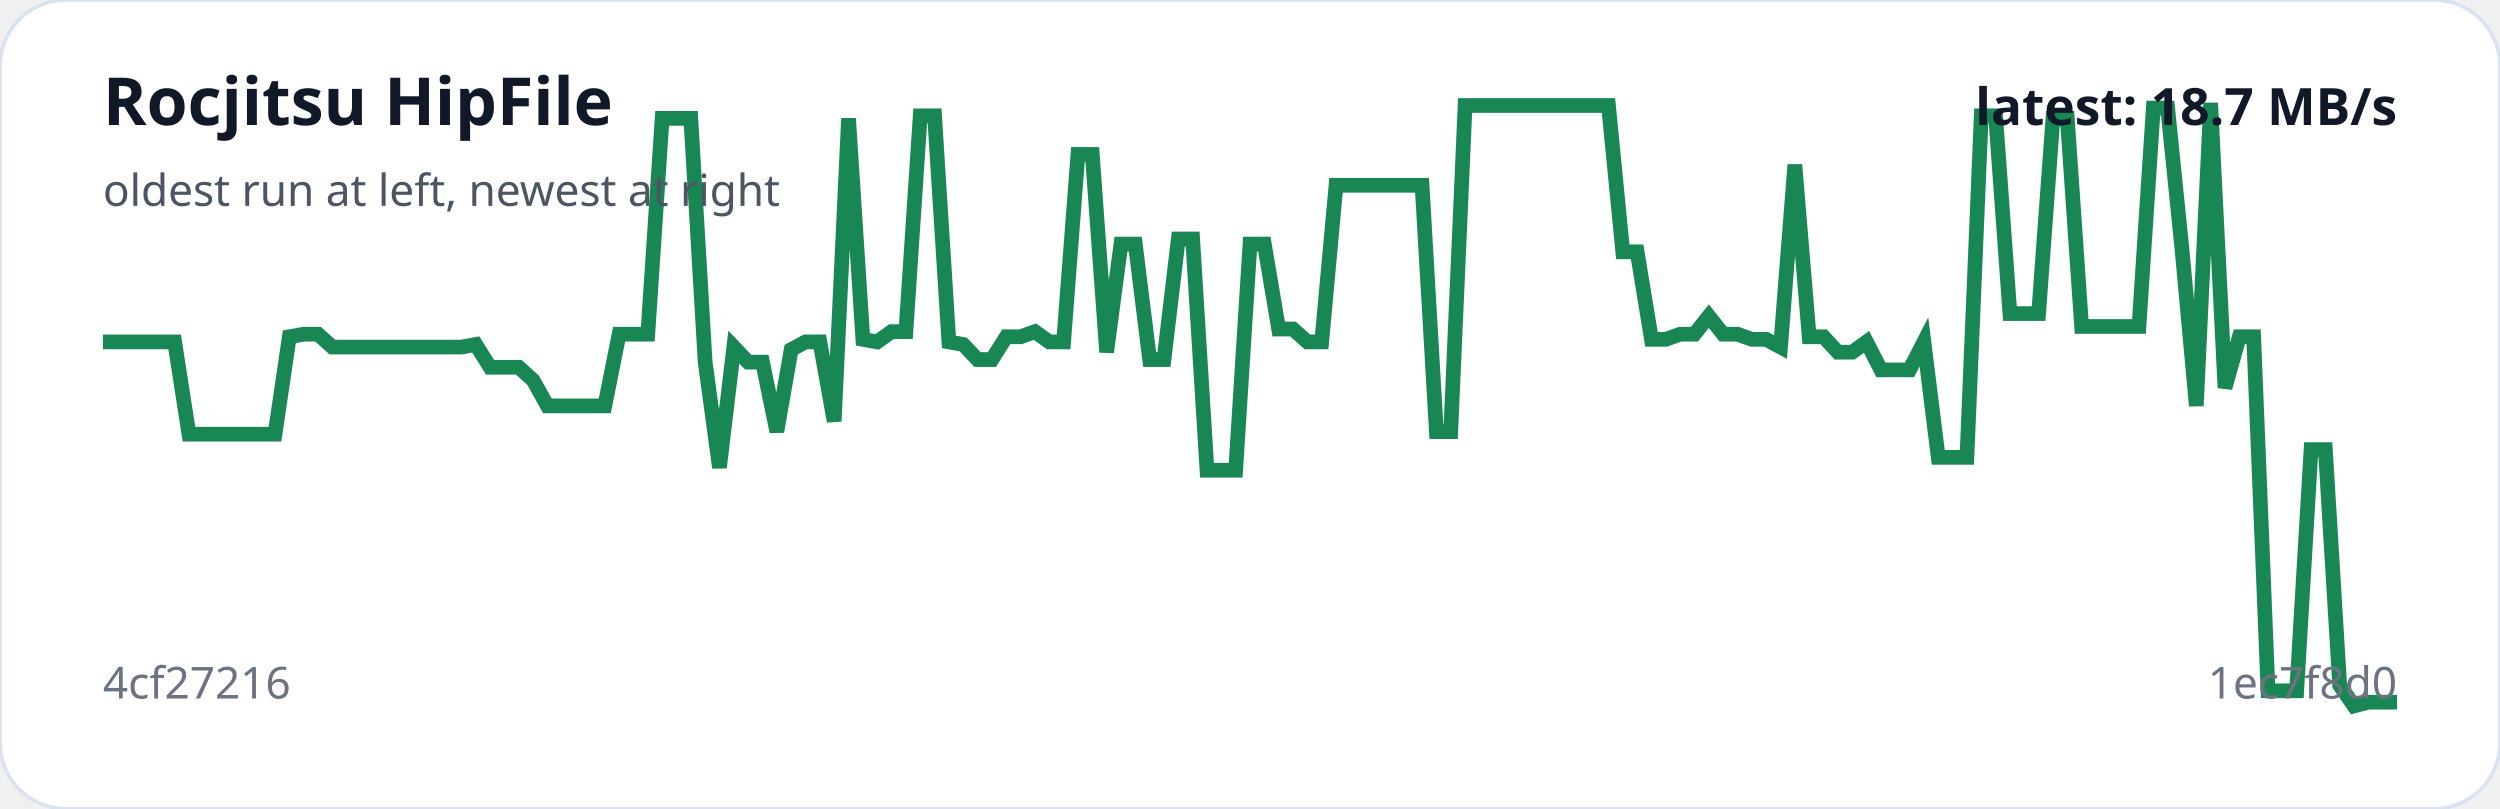
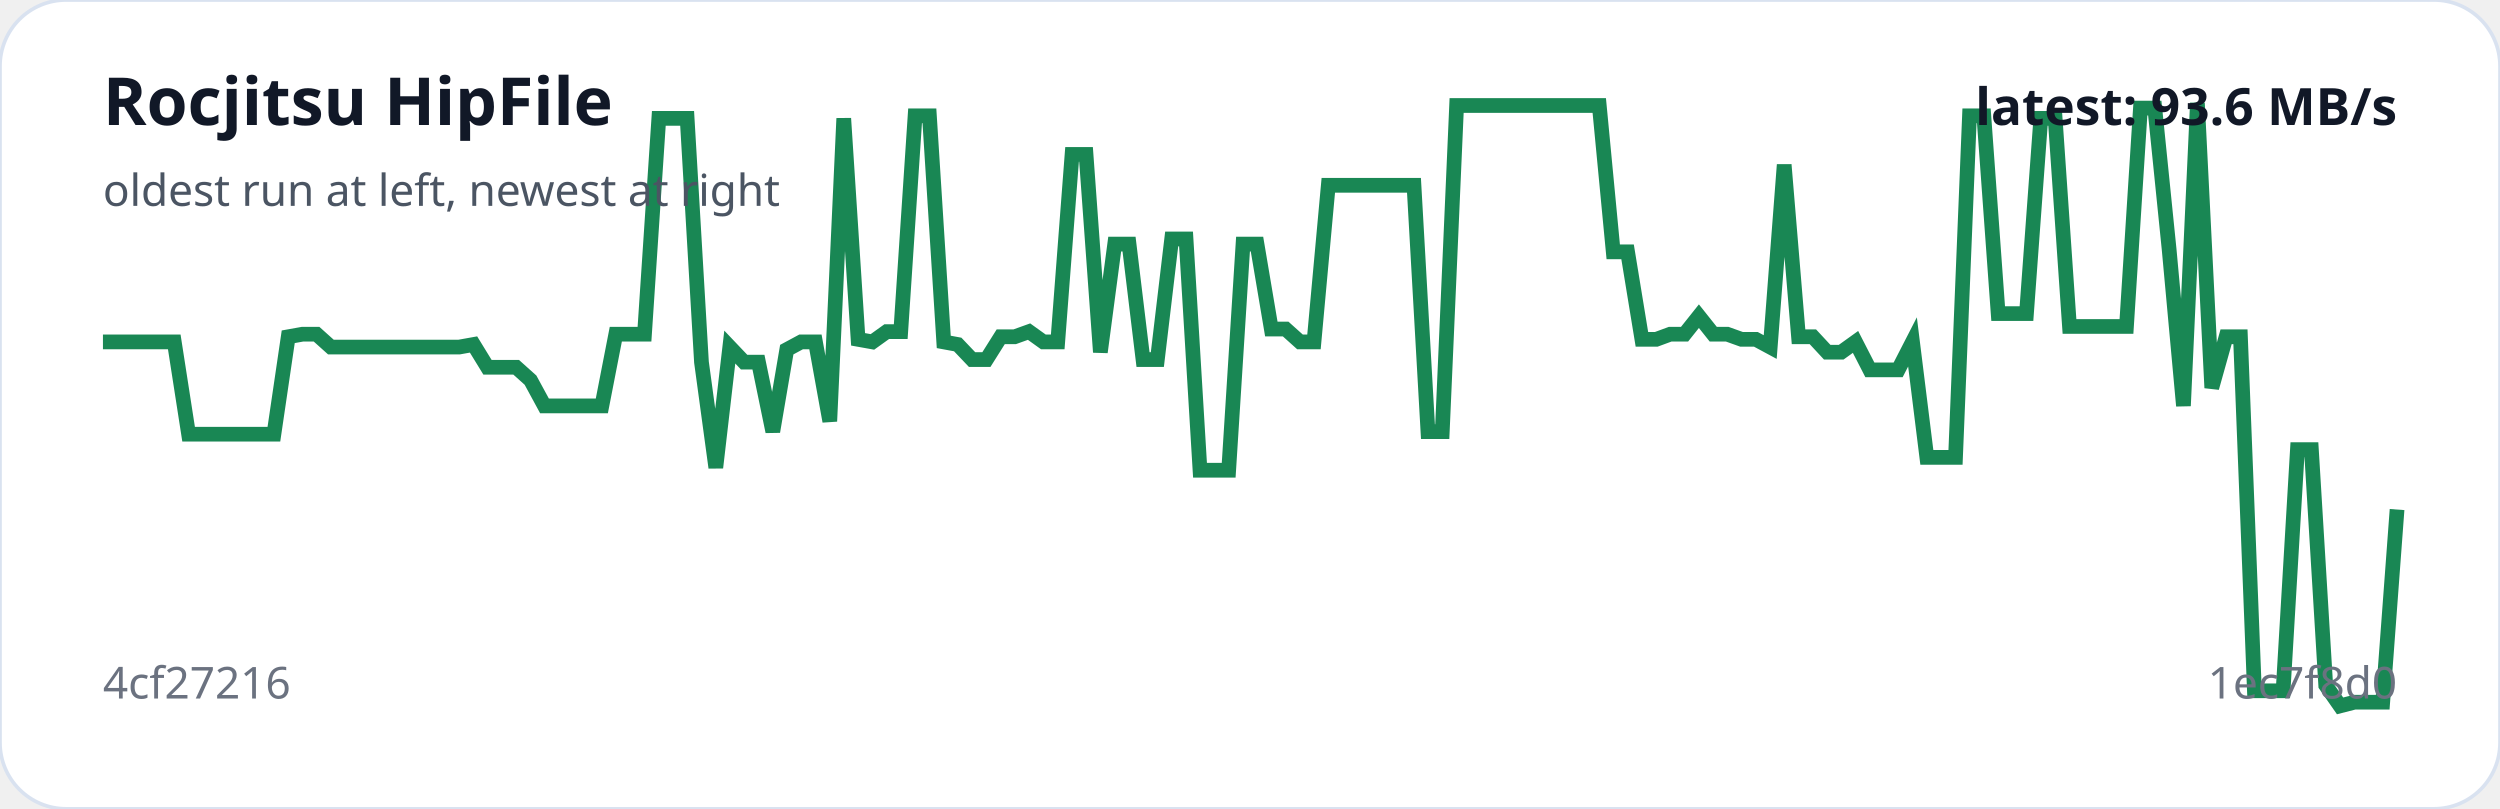
<svg xmlns="http://www.w3.org/2000/svg" viewBox="0 0 680 220" width="100%" role="img" aria-label="Rocjitsu HipFile trend">
  <rect width="100%" height="100%" rx="18" fill="#ffffff" stroke="#d9e2f0" />
-   <polyline fill="none" stroke="#198754" stroke-width="4" points="28.0,93.0 31.9,93.0 35.8,93.0 39.7,93.0 43.6,93.0 47.5,93.0 51.4,118.1 55.3,118.1 59.2,118.1 63.1,118.1 67.0,118.1 70.9,118.1 74.8,118.1 78.7,91.6 82.6,90.9 86.5,90.9 90.4,94.4 94.3,94.4 98.2,94.4 102.1,94.4 106.0,94.4 109.9,94.4 113.8,94.4 117.7,94.4 121.6,94.4 125.5,94.4 129.4,93.7 133.3,99.9 137.2,99.9 141.1,99.9 145.0,103.4 148.9,110.4 152.8,110.4 156.7,110.4 160.6,110.4 164.5,110.4 168.4,90.9 172.3,90.9 176.2,90.9 180.1,32.2 184.0,32.2 187.9,32.2 191.8,98.5 195.7,127.2 199.6,94.4 203.5,98.5 207.4,98.5 211.3,117.4 215.2,95.1 219.1,93.0 223.0,93.0 226.9,114.6 230.8,32.2 234.7,92.3 238.6,93.0 242.5,90.2 246.4,90.2 250.3,31.5 254.2,31.5 258.1,93.0 262.0,93.7 265.9,97.8 269.8,97.8 273.7,91.6 277.6,91.6 281.5,90.2 285.4,93.0 289.3,93.0 293.2,42.0 297.1,42.0 301.0,95.8 304.9,66.4 308.8,66.4 312.7,97.8 316.6,97.8 320.5,65.0 324.4,65.0 328.3,127.9 332.2,127.9 336.1,127.9 340.0,66.4 343.9,66.4 347.8,89.5 351.7,89.5 355.6,93.0 359.5,93.0 363.4,50.4 367.3,50.4 371.2,50.4 375.1,50.4 379.0,50.4 382.9,50.4 386.8,50.4 390.7,117.4 394.6,117.4 398.5,28.7 402.4,28.7 406.3,28.7 410.2,28.7 414.1,28.7 418.0,28.7 421.9,28.7 425.8,28.7 429.7,28.7 433.6,28.7 437.5,28.7 441.4,68.5 445.3,68.5 449.2,92.3 453.1,92.3 457.0,90.9 460.9,90.9 464.8,86.0 468.7,90.9 472.6,90.9 476.5,92.3 480.4,92.3 484.3,94.4 488.2,44.8 492.1,91.6 496.0,91.6 499.9,95.8 503.8,95.8 507.7,93.0 511.6,100.6 515.5,100.6 519.4,100.6 523.3,93.0 527.2,124.4 531.1,124.4 535.0,124.4 538.9,31.5 542.8,31.5 546.7,85.3 550.6,85.3 554.5,85.3 558.4,32.2 562.3,32.2 566.2,88.8 570.1,88.8 574.0,88.8 577.9,88.8 581.8,88.8 585.7,29.4 589.6,29.4 593.5,67.8 597.4,110.4 601.3,28.0 605.2,105.5 609.1,91.6 613.0,91.6 616.9,187.9 620.8,187.9 624.7,187.9 628.6,122.3 632.5,122.3 636.4,186.4 640.3,192.0 644.2,191.0 648.1,191.0 652.0,191.0" />
+   <polyline fill="none" stroke="#198754" stroke-width="4" points="28.0,93.0 31.9,93.0 35.8,93.0 39.6,93.0 43.5,93.0 47.4,93.0 51.3,118.1 55.1,118.1 59.0,118.1 62.9,118.1 66.8,118.1 70.6,118.1 74.5,118.1 78.4,91.6 82.3,90.9 86.1,90.9 90.0,94.4 93.9,94.4 97.8,94.4 101.6,94.4 105.5,94.4 109.4,94.4 113.3,94.4 117.1,94.4 121.0,94.4 124.9,94.4 128.8,93.7 132.6,99.9 136.5,99.9 140.4,99.9 144.3,103.4 148.1,110.4 152.0,110.4 155.9,110.4 159.8,110.4 163.7,110.4 167.5,90.9 171.4,90.9 175.3,90.9 179.2,32.2 183.0,32.2 186.9,32.2 190.8,98.5 194.7,127.2 198.5,94.4 202.4,98.5 206.3,98.5 210.2,117.4 214.0,95.1 217.9,93.0 221.8,93.0 225.7,114.6 229.5,32.2 233.4,92.3 237.3,93.0 241.2,90.2 245.0,90.2 248.9,31.5 252.8,31.5 256.7,93.0 260.5,93.7 264.4,97.8 268.3,97.8 272.2,91.6 276.0,91.6 279.9,90.2 283.8,93.0 287.7,93.0 291.6,42.0 295.4,42.0 299.3,95.8 303.2,66.4 307.1,66.4 310.9,97.8 314.8,97.8 318.7,65.0 322.6,65.0 326.4,127.9 330.3,127.9 334.2,127.9 338.1,66.4 341.9,66.4 345.8,89.5 349.7,89.5 353.6,93.0 357.4,93.0 361.3,50.4 365.2,50.4 369.1,50.4 372.9,50.4 376.8,50.4 380.7,50.4 384.6,50.4 388.4,117.4 392.3,117.4 396.2,28.7 400.1,28.7 404.0,28.7 407.8,28.7 411.7,28.7 415.6,28.7 419.5,28.7 423.3,28.7 427.2,28.7 431.1,28.7 435.0,28.7 438.8,68.5 442.7,68.5 446.6,92.3 450.5,92.3 454.3,90.9 458.2,90.9 462.1,86.0 466.0,90.9 469.8,90.9 473.7,92.3 477.6,92.3 481.5,94.4 485.3,44.8 489.2,91.6 493.1,91.6 497.0,95.8 500.8,95.8 504.7,93.0 508.6,100.6 512.5,100.6 516.3,100.6 520.2,93.0 524.1,124.4 528.0,124.4 531.9,124.4 535.7,31.5 539.6,31.5 543.5,85.3 547.4,85.3 551.2,85.3 555.1,32.2 559.0,32.2 562.9,88.8 566.7,88.8 570.6,88.8 574.5,88.8 578.4,88.8 582.2,29.4 586.1,29.4 590.0,67.8 593.9,110.4 597.7,28.0 601.6,105.5 605.5,91.6 609.4,91.6 613.2,187.9 617.1,187.9 621.0,187.9 624.9,122.3 628.7,122.3 632.6,186.4 636.5,192.0 640.4,191.0 644.2,191.0 648.1,191.0 652.0,138.6" />
  <text x="28" y="34" fill="#111827" font-family="system-ui,sans-serif" font-size="18" font-weight="700">Rocjitsu HipFile</text>
  <text x="28" y="56" fill="#4b5563" font-family="system-ui,sans-serif" font-size="12">oldest run at left, newest at right</text>
  <text x="28" y="190" fill="#6b7280" font-family="system-ui,sans-serif" font-size="12">4cf27216</text>
  <text x="652" y="190" text-anchor="end" fill="#6b7280" font-family="system-ui,sans-serif" font-size="12">1ec7f8d0</text>
-   <text x="652" y="34" text-anchor="end" fill="#111827" font-family="system-ui,sans-serif" font-size="14" font-weight="700">latest: 18.7 MB/s</text>
+   <text x="652" y="34" text-anchor="end" fill="#111827" font-family="system-ui,sans-serif" font-size="14" font-weight="700">latest: 93.6 MB/s</text>
</svg>
